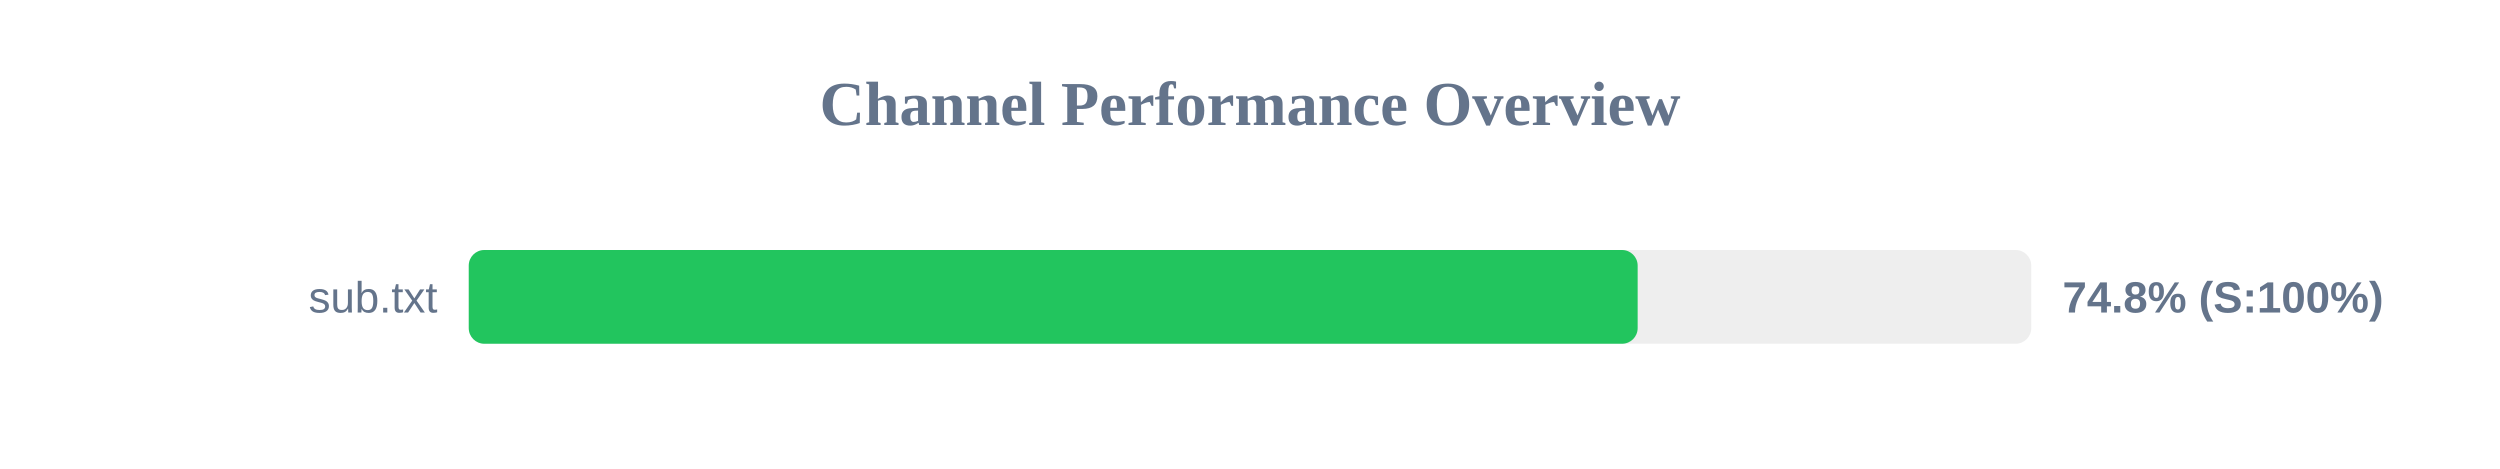
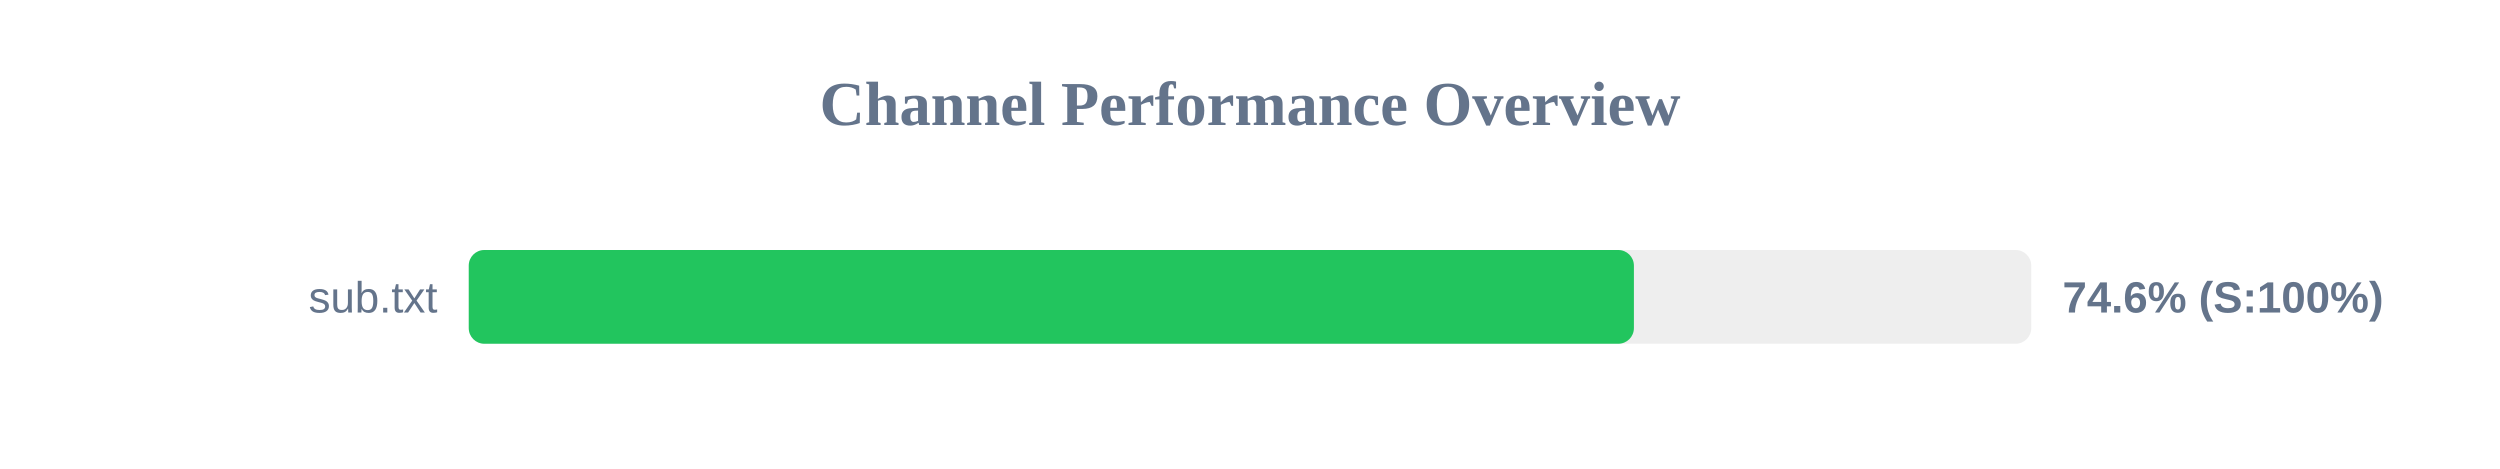
<svg xmlns="http://www.w3.org/2000/svg" width="800" height="150" version="1.1">
  <style>
        .row { font: 14px Arial; fill: #64748b; }
        .score { font: bold 14px Arial; fill: #64748b; }
    </style>
  <text x="400" y="40" text-anchor="middle" font-size="20px" font-weight="bold" fill="#64748b">Channel Performance Overview</text>
  <rect x="150" y="80" width="500" height="30" fill="#eee" rx="5" />
-   <rect x="150" y="80" width="374.05" height="30" fill="#22c55e" rx="5" />
+   <rect x="150" y="80" width="372.85" height="30" fill="#22c55e" rx="5" />
  <text x="140" y="100" text-anchor="end" class="row">sub.txt</text>
-   <text x="660" y="100" text-anchor="start" class="score">74.8% (S:100%)</text>
+   <text x="660" y="100" text-anchor="start" class="score">74.6% (S:100%)</text>
</svg>
